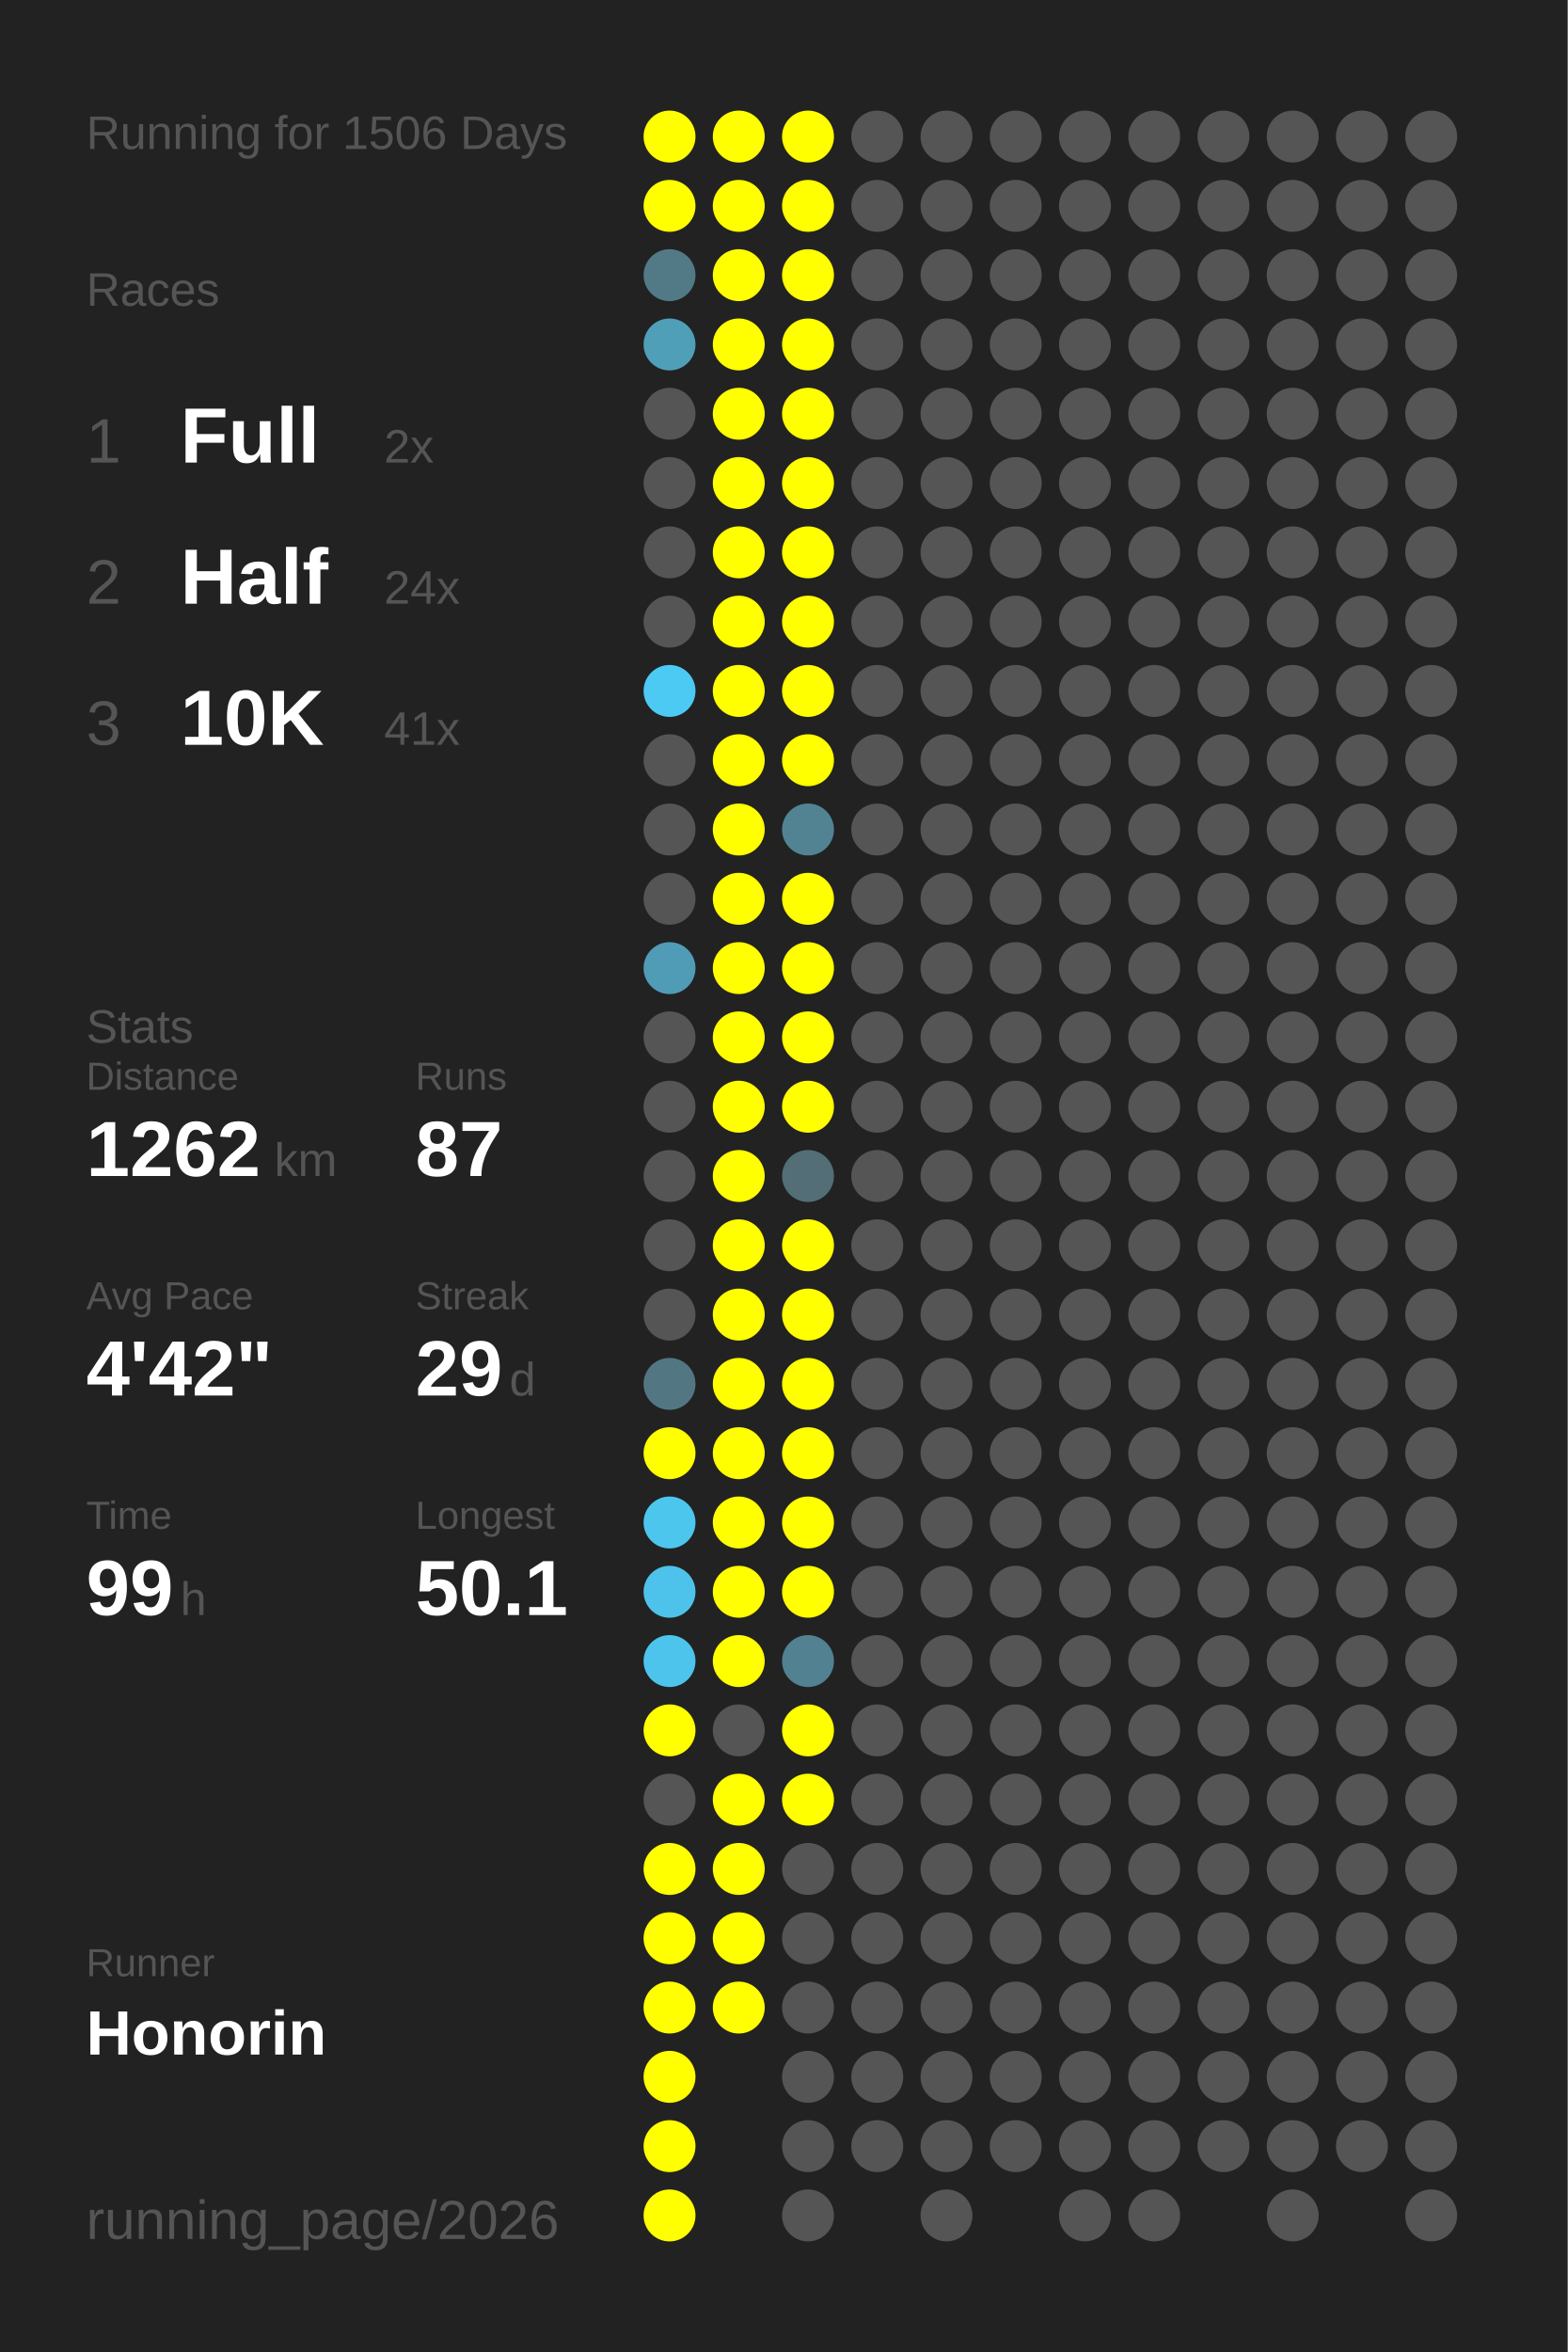
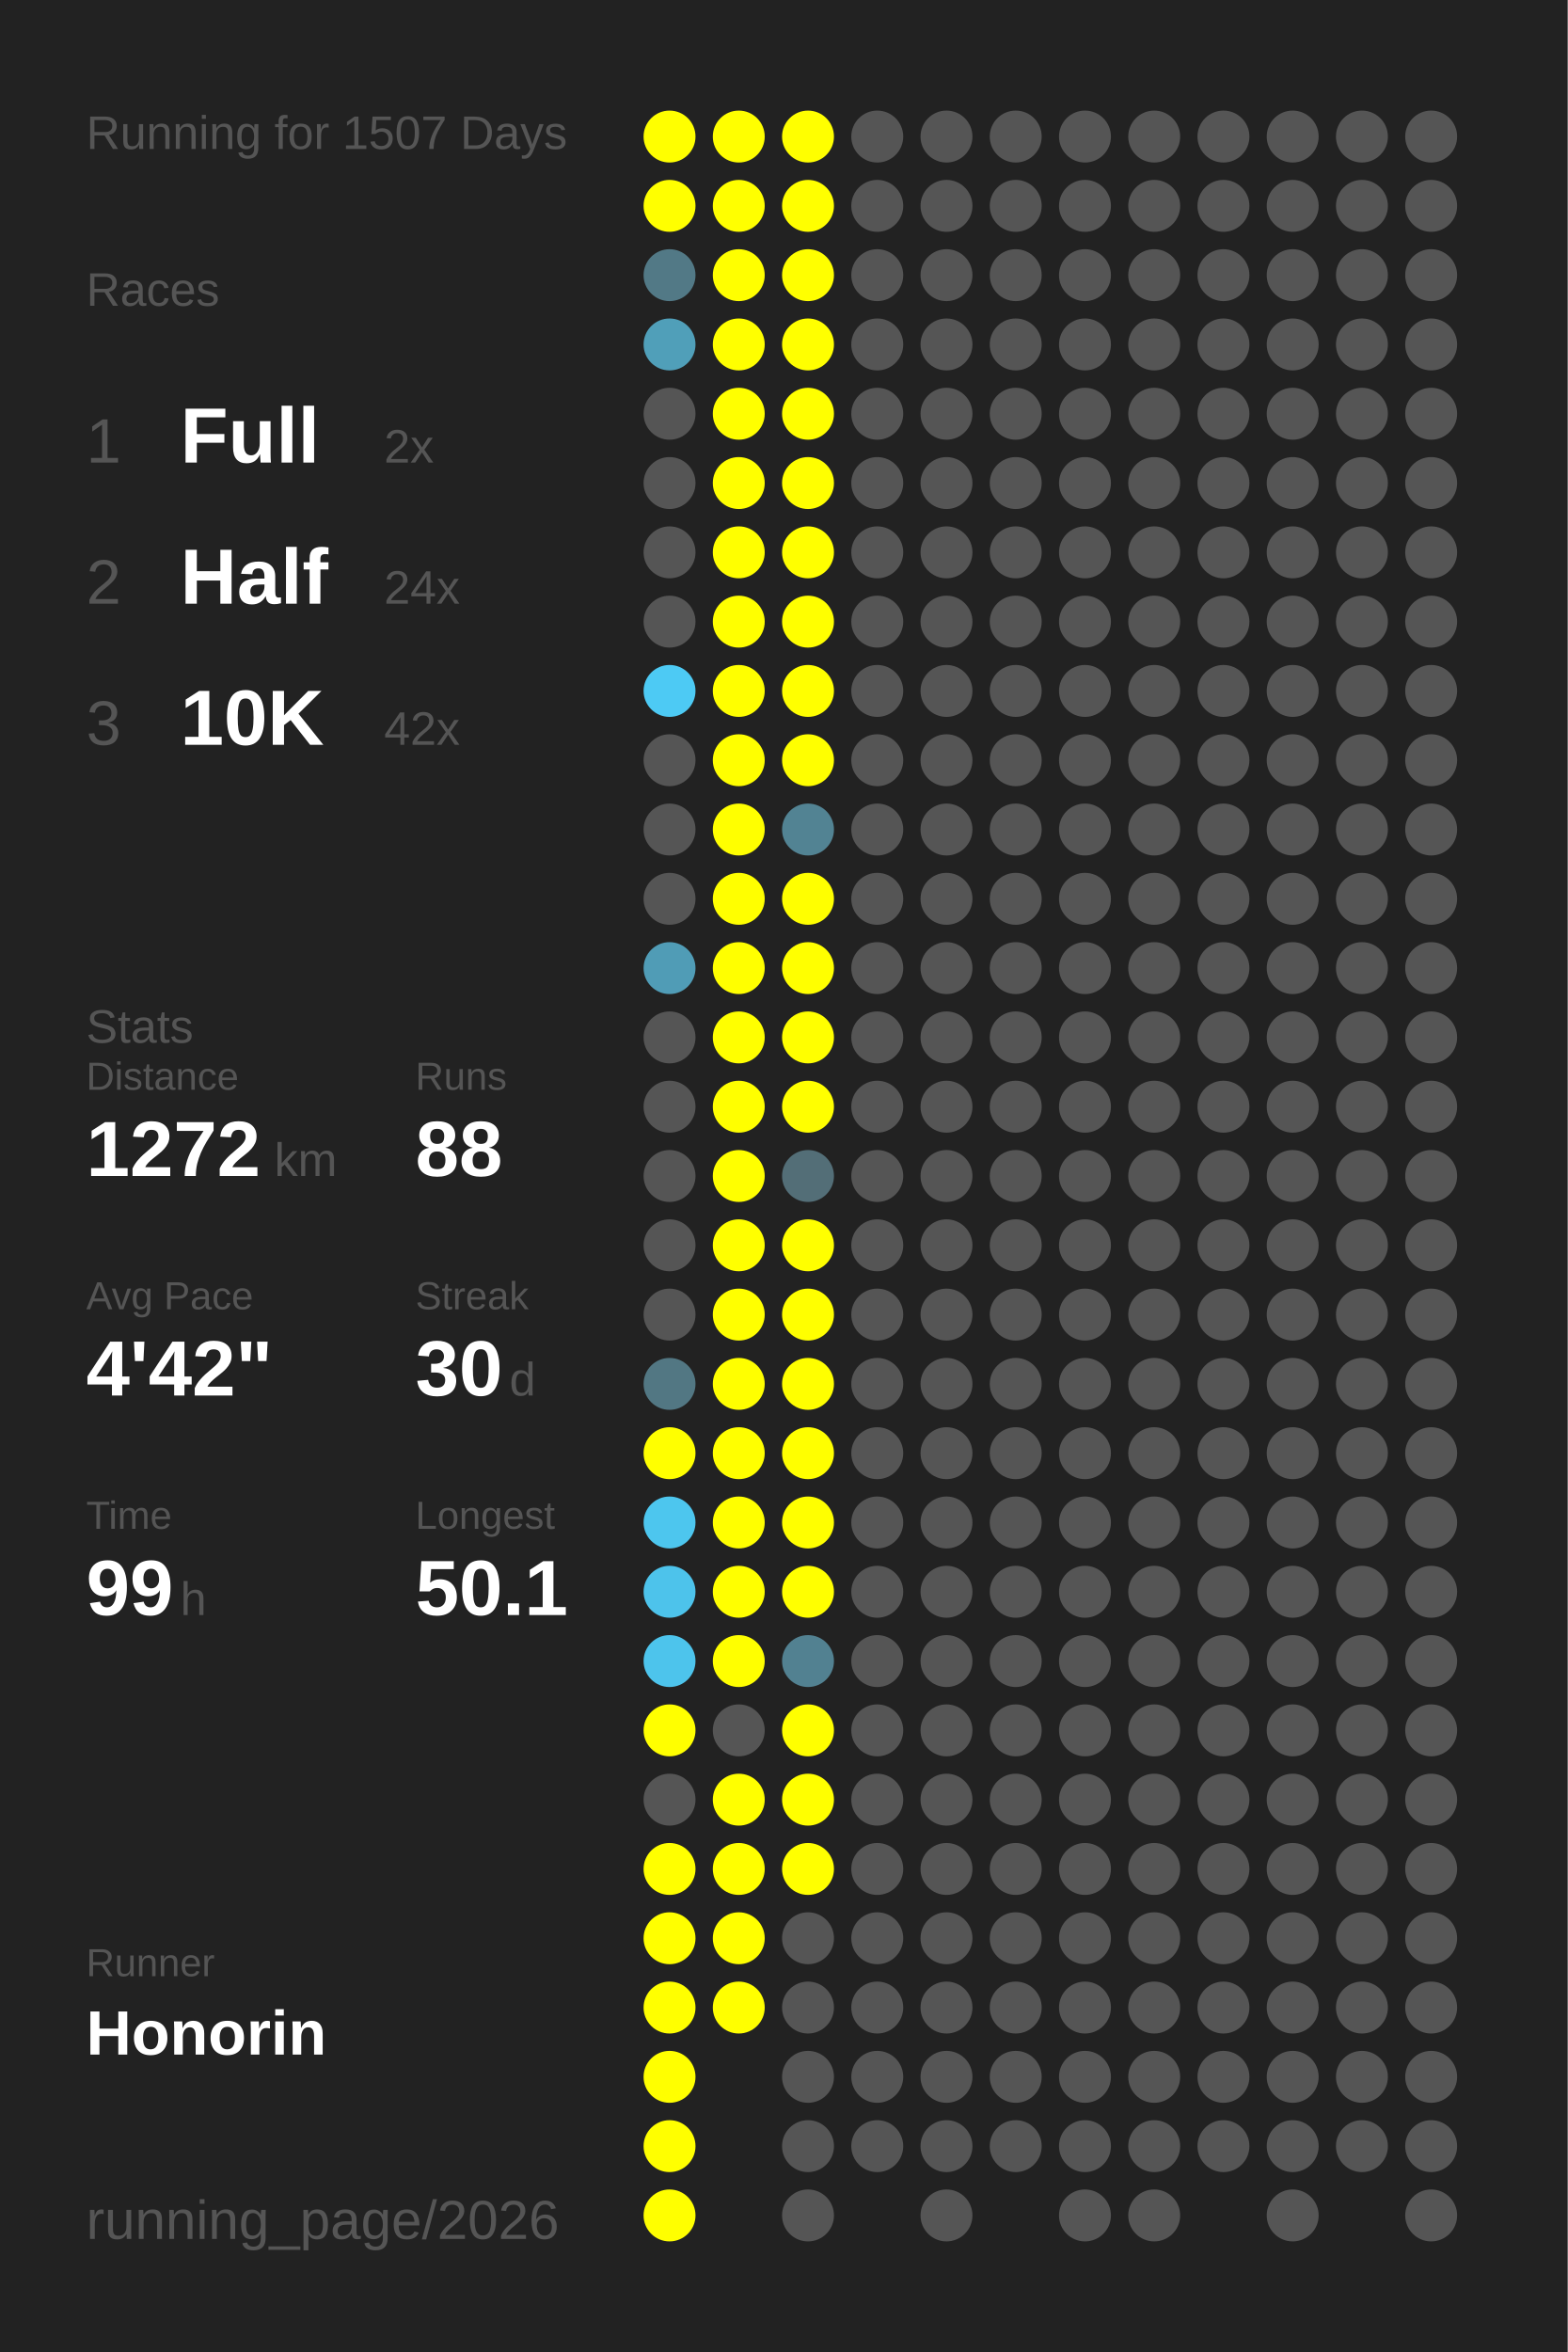
<svg xmlns="http://www.w3.org/2000/svg" baseProfile="full" height="300mm" version="1.1" viewBox="0,0,200,300" width="200mm">
  <defs />
  <rect fill="#222222" height="300" width="200" x="0" y="0" />
-   <text fill="#555555" style="font-size:6px; font-family:Arial;" x="11" y="19">Running for 1506 Days</text>
+   <text fill="#555555" style="font-size:6px; font-family:Arial;" x="11" y="19">Running for 1507 Days</text>
  <text fill="#555555" style="font-size:6px; font-family:Arial;" x="11" y="39">Races</text>
  <text fill="#555555" style="font-size:8px; font-family:Arial;" x="11" y="59">1</text>
  <text fill="#FFFFFF" style="font-size:10px; font-family:Arial; font-weight:bold;" x="23" y="59">Full</text>
  <text fill="#555555" style="font-size:6px; font-family:Arial;" x="49" y="59">2x</text>
  <text fill="#555555" style="font-size:8px; font-family:Arial;" x="11" y="77">2</text>
  <text fill="#FFFFFF" style="font-size:10px; font-family:Arial; font-weight:bold;" x="23" y="77">Half</text>
  <text fill="#555555" style="font-size:6px; font-family:Arial;" x="49" y="77">24x</text>
  <text fill="#555555" style="font-size:8px; font-family:Arial;" x="11" y="95">3</text>
  <text fill="#FFFFFF" style="font-size:10px; font-family:Arial; font-weight:bold;" x="23" y="95">10K</text>
-   <text fill="#555555" style="font-size:6px; font-family:Arial;" x="49" y="95">41x</text>
+   <text fill="#555555" style="font-size:6px; font-family:Arial;" x="49" y="95">42x</text>
  <text fill="#555555" style="font-size:6px; font-family:Arial;" x="11" y="133">Stats</text>
  <text fill="#555555" style="font-size:5px; font-family:Arial;" x="11" y="139">Distance</text>
-   <text fill="#FFFFFF" style="font-size:10px; font-family:Arial; font-weight:bold;" x="11" y="150">1262</text>
+   <text fill="#FFFFFF" style="font-size:10px; font-family:Arial; font-weight:bold;" x="11" y="150">1272</text>
  <text fill="#555555" style="font-size:6px; font-family:Arial;" x="35" y="150">km</text>
  <text fill="#555555" style="font-size:5px; font-family:Arial;" x="53" y="139">Runs</text>
-   <text fill="#FFFFFF" style="font-size:10px; font-family:Arial; font-weight:bold;" x="53" y="150">87</text>
+   <text fill="#FFFFFF" style="font-size:10px; font-family:Arial; font-weight:bold;" x="53" y="150">88</text>
  <text fill="#555555" style="font-size:5px; font-family:Arial;" x="11" y="167">Avg Pace</text>
  <text fill="#FFFFFF" style="font-size:10px; font-family:Arial; font-weight:bold;" x="11" y="178">4'42"</text>
  <text fill="#555555" style="font-size:5px; font-family:Arial;" x="53" y="167">Streak</text>
-   <text fill="#FFFFFF" style="font-size:10px; font-family:Arial; font-weight:bold;" x="53" y="178">29</text>
+   <text fill="#FFFFFF" style="font-size:10px; font-family:Arial; font-weight:bold;" x="53" y="178">30</text>
  <text fill="#555555" style="font-size:6px; font-family:Arial;" x="65" y="178">d</text>
  <text fill="#555555" style="font-size:5px; font-family:Arial;" x="11" y="195">Time</text>
  <text fill="#FFFFFF" style="font-size:10px; font-family:Arial; font-weight:bold;" x="11" y="206">99</text>
  <text fill="#555555" style="font-size:6px; font-family:Arial;" x="23" y="206">h</text>
  <text fill="#555555" style="font-size:5px; font-family:Arial;" x="53" y="195">Longest</text>
  <text fill="#FFFFFF" style="font-size:10px; font-family:Arial; font-weight:bold;" x="53" y="206">50.1</text>
  <text fill="#555555" style="font-size:5px; font-family:Arial;" x="11" y="252.065">Runner</text>
  <text fill="#FFFFFF" style="font-size:8px; font-family:Arial; font-weight:bold;" x="11" y="262.065">Honorin</text>
  <text fill="#555555" style="font-size:7px; font-family:Arial;" x="11" y="285.581">running_page/2026</text>
  <circle cx="85.417" cy="17.419" fill="#FFFF00" r="3.312" />
  <circle cx="85.417" cy="26.258" fill="#FFFF00" r="3.312" />
  <circle cx="85.417" cy="35.097" fill="#527986" r="3.312" />
  <circle cx="85.417" cy="43.935" fill="#509fb9" r="3.312" />
  <circle cx="85.417" cy="52.774" fill="#555555" r="3.312" />
  <circle cx="85.417" cy="61.613" fill="#555555" r="3.312" />
  <circle cx="85.417" cy="70.452" fill="#555555" r="3.312" />
  <circle cx="85.417" cy="79.29" fill="#555555" r="3.312" />
  <circle cx="85.417" cy="88.129" fill="#4dcaf4" r="3.312" />
  <circle cx="85.417" cy="96.968" fill="#555555" r="3.312" />
  <circle cx="85.417" cy="105.806" fill="#555555" r="3.312" />
  <circle cx="85.417" cy="114.645" fill="#555555" r="3.312" />
  <circle cx="85.417" cy="123.484" fill="#509cb6" r="3.312" />
  <circle cx="85.417" cy="132.323" fill="#555555" r="3.312" />
  <circle cx="85.417" cy="141.161" fill="#555555" r="3.312" />
  <circle cx="85.417" cy="150" fill="#555555" r="3.312" />
  <circle cx="85.417" cy="158.839" fill="#555555" r="3.312" />
  <circle cx="85.417" cy="167.677" fill="#555555" r="3.312" />
  <circle cx="85.417" cy="176.516" fill="#527783" r="3.312" />
  <circle cx="85.417" cy="185.355" fill="#FFFF00" r="3.312" />
  <circle cx="85.417" cy="194.194" fill="#4dc6ee" r="3.312" />
  <circle cx="85.417" cy="203.032" fill="#4dc3eb" r="3.312" />
  <circle cx="85.417" cy="211.871" fill="#4dc4ec" r="3.312" />
  <circle cx="85.417" cy="220.71" fill="#FFFF00" r="3.312" />
  <circle cx="85.417" cy="229.548" fill="#555555" r="3.312" />
  <circle cx="85.417" cy="238.387" fill="#FFFF00" r="3.312" />
  <circle cx="85.417" cy="247.226" fill="#FFFF00" r="3.312" />
  <circle cx="85.417" cy="256.065" fill="#FFFF00" r="3.312" />
  <circle cx="85.417" cy="264.903" fill="#FFFF00" r="3.312" />
  <circle cx="85.417" cy="273.742" fill="#FFFF00" r="3.312" />
  <circle cx="85.417" cy="282.581" fill="#FFFF00" r="3.312" />
  <circle cx="94.25" cy="17.419" fill="#FFFF00" r="3.312" />
  <circle cx="94.25" cy="26.258" fill="#FFFF00" r="3.312" />
  <circle cx="94.25" cy="35.097" fill="#FFFF00" r="3.312" />
  <circle cx="94.25" cy="43.935" fill="#FFFF00" r="3.312" />
  <circle cx="94.25" cy="52.774" fill="#FFFF00" r="3.312" />
  <circle cx="94.25" cy="61.613" fill="#FFFF00" r="3.312" />
  <circle cx="94.25" cy="70.452" fill="#FFFF00" r="3.312" />
  <circle cx="94.25" cy="79.29" fill="#FFFF00" r="3.312" />
  <circle cx="94.25" cy="88.129" fill="#FFFF00" r="3.312" />
  <circle cx="94.25" cy="96.968" fill="#FFFF00" r="3.312" />
  <circle cx="94.25" cy="105.806" fill="#FFFF00" r="3.312" />
  <circle cx="94.25" cy="114.645" fill="#FFFF00" r="3.312" />
  <circle cx="94.25" cy="123.484" fill="#FFFF00" r="3.312" />
  <circle cx="94.25" cy="132.323" fill="#FFFF00" r="3.312" />
  <circle cx="94.25" cy="141.161" fill="#FFFF00" r="3.312" />
  <circle cx="94.25" cy="150" fill="#FFFF00" r="3.312" />
  <circle cx="94.25" cy="158.839" fill="#FFFF00" r="3.312" />
  <circle cx="94.25" cy="167.677" fill="#FFFF00" r="3.312" />
  <circle cx="94.25" cy="176.516" fill="#FFFF00" r="3.312" />
  <circle cx="94.25" cy="185.355" fill="#FFFF00" r="3.312" />
  <circle cx="94.25" cy="194.194" fill="#FFFF00" r="3.312" />
  <circle cx="94.25" cy="203.032" fill="#FFFF00" r="3.312" />
  <circle cx="94.25" cy="211.871" fill="#FFFF00" r="3.312" />
  <circle cx="94.25" cy="220.71" fill="#555555" r="3.312" />
  <circle cx="94.25" cy="229.548" fill="#FFFF00" r="3.312" />
  <circle cx="94.25" cy="238.387" fill="#FFFF00" r="3.312" />
  <circle cx="94.25" cy="247.226" fill="#FFFF00" r="3.312" />
  <circle cx="94.25" cy="256.065" fill="#FFFF00" r="3.312" />
  <circle cx="103.083" cy="17.419" fill="#FFFF00" r="3.312" />
  <circle cx="103.083" cy="26.258" fill="#FFFF00" r="3.312" />
  <circle cx="103.083" cy="35.097" fill="#FFFF00" r="3.312" />
  <circle cx="103.083" cy="43.935" fill="#FFFF00" r="3.312" />
  <circle cx="103.083" cy="52.774" fill="#FFFF00" r="3.312" />
  <circle cx="103.083" cy="61.613" fill="#FFFF00" r="3.312" />
  <circle cx="103.083" cy="70.452" fill="#FFFF00" r="3.312" />
  <circle cx="103.083" cy="79.29" fill="#FFFF00" r="3.312" />
  <circle cx="103.083" cy="88.129" fill="#FFFF00" r="3.312" />
  <circle cx="103.083" cy="96.968" fill="#FFFF00" r="3.312" />
  <circle cx="103.083" cy="105.806" fill="#528393" r="3.312" />
  <circle cx="103.083" cy="114.645" fill="#FFFF00" r="3.312" />
  <circle cx="103.083" cy="123.484" fill="#FFFF00" r="3.312" />
  <circle cx="103.083" cy="132.323" fill="#FFFF00" r="3.312" />
  <circle cx="103.083" cy="141.161" fill="#FFFF00" r="3.312" />
  <circle cx="103.083" cy="150" fill="#536e77" r="3.312" />
  <circle cx="103.083" cy="158.839" fill="#FFFF00" r="3.312" />
  <circle cx="103.083" cy="167.677" fill="#FFFF00" r="3.312" />
  <circle cx="103.083" cy="176.516" fill="#FFFF00" r="3.312" />
  <circle cx="103.083" cy="185.355" fill="#FFFF00" r="3.312" />
  <circle cx="103.083" cy="194.194" fill="#FFFF00" r="3.312" />
  <circle cx="103.083" cy="203.032" fill="#FFFF00" r="3.312" />
  <circle cx="103.083" cy="211.871" fill="#528191" r="3.312" />
  <circle cx="103.083" cy="220.71" fill="#FFFF00" r="3.312" />
  <circle cx="103.083" cy="229.548" fill="#FFFF00" r="3.312" />
-   <circle cx="103.083" cy="238.387" fill="#555555" r="3.312" />
+   <circle cx="103.083" cy="238.387" fill="#FFFF00" r="3.312" />
  <circle cx="103.083" cy="247.226" fill="#555555" r="3.312" />
  <circle cx="103.083" cy="256.065" fill="#555555" r="3.312" />
  <circle cx="103.083" cy="264.903" fill="#555555" r="3.312" />
  <circle cx="103.083" cy="273.742" fill="#555555" r="3.312" />
  <circle cx="103.083" cy="282.581" fill="#555555" r="3.312" />
  <circle cx="111.917" cy="17.419" fill="#555555" r="3.312" />
  <circle cx="111.917" cy="26.258" fill="#555555" r="3.312" />
  <circle cx="111.917" cy="35.097" fill="#555555" r="3.312" />
  <circle cx="111.917" cy="43.935" fill="#555555" r="3.312" />
  <circle cx="111.917" cy="52.774" fill="#555555" r="3.312" />
  <circle cx="111.917" cy="61.613" fill="#555555" r="3.312" />
  <circle cx="111.917" cy="70.452" fill="#555555" r="3.312" />
  <circle cx="111.917" cy="79.29" fill="#555555" r="3.312" />
  <circle cx="111.917" cy="88.129" fill="#555555" r="3.312" />
  <circle cx="111.917" cy="96.968" fill="#555555" r="3.312" />
  <circle cx="111.917" cy="105.806" fill="#555555" r="3.312" />
  <circle cx="111.917" cy="114.645" fill="#555555" r="3.312" />
  <circle cx="111.917" cy="123.484" fill="#555555" r="3.312" />
  <circle cx="111.917" cy="132.323" fill="#555555" r="3.312" />
  <circle cx="111.917" cy="141.161" fill="#555555" r="3.312" />
  <circle cx="111.917" cy="150" fill="#555555" r="3.312" />
  <circle cx="111.917" cy="158.839" fill="#555555" r="3.312" />
  <circle cx="111.917" cy="167.677" fill="#555555" r="3.312" />
  <circle cx="111.917" cy="176.516" fill="#555555" r="3.312" />
  <circle cx="111.917" cy="185.355" fill="#555555" r="3.312" />
  <circle cx="111.917" cy="194.194" fill="#555555" r="3.312" />
  <circle cx="111.917" cy="203.032" fill="#555555" r="3.312" />
  <circle cx="111.917" cy="211.871" fill="#555555" r="3.312" />
  <circle cx="111.917" cy="220.71" fill="#555555" r="3.312" />
  <circle cx="111.917" cy="229.548" fill="#555555" r="3.312" />
  <circle cx="111.917" cy="238.387" fill="#555555" r="3.312" />
  <circle cx="111.917" cy="247.226" fill="#555555" r="3.312" />
  <circle cx="111.917" cy="256.065" fill="#555555" r="3.312" />
  <circle cx="111.917" cy="264.903" fill="#555555" r="3.312" />
  <circle cx="111.917" cy="273.742" fill="#555555" r="3.312" />
  <circle cx="120.75" cy="17.419" fill="#555555" r="3.312" />
  <circle cx="120.75" cy="26.258" fill="#555555" r="3.312" />
  <circle cx="120.75" cy="35.097" fill="#555555" r="3.312" />
  <circle cx="120.75" cy="43.935" fill="#555555" r="3.312" />
  <circle cx="120.75" cy="52.774" fill="#555555" r="3.312" />
  <circle cx="120.75" cy="61.613" fill="#555555" r="3.312" />
  <circle cx="120.75" cy="70.452" fill="#555555" r="3.312" />
  <circle cx="120.75" cy="79.29" fill="#555555" r="3.312" />
  <circle cx="120.75" cy="88.129" fill="#555555" r="3.312" />
  <circle cx="120.75" cy="96.968" fill="#555555" r="3.312" />
  <circle cx="120.75" cy="105.806" fill="#555555" r="3.312" />
  <circle cx="120.75" cy="114.645" fill="#555555" r="3.312" />
  <circle cx="120.75" cy="123.484" fill="#555555" r="3.312" />
  <circle cx="120.75" cy="132.323" fill="#555555" r="3.312" />
  <circle cx="120.75" cy="141.161" fill="#555555" r="3.312" />
  <circle cx="120.75" cy="150" fill="#555555" r="3.312" />
  <circle cx="120.75" cy="158.839" fill="#555555" r="3.312" />
  <circle cx="120.75" cy="167.677" fill="#555555" r="3.312" />
  <circle cx="120.75" cy="176.516" fill="#555555" r="3.312" />
  <circle cx="120.75" cy="185.355" fill="#555555" r="3.312" />
  <circle cx="120.75" cy="194.194" fill="#555555" r="3.312" />
  <circle cx="120.75" cy="203.032" fill="#555555" r="3.312" />
  <circle cx="120.75" cy="211.871" fill="#555555" r="3.312" />
  <circle cx="120.75" cy="220.71" fill="#555555" r="3.312" />
  <circle cx="120.75" cy="229.548" fill="#555555" r="3.312" />
  <circle cx="120.75" cy="238.387" fill="#555555" r="3.312" />
  <circle cx="120.75" cy="247.226" fill="#555555" r="3.312" />
  <circle cx="120.75" cy="256.065" fill="#555555" r="3.312" />
  <circle cx="120.75" cy="264.903" fill="#555555" r="3.312" />
  <circle cx="120.75" cy="273.742" fill="#555555" r="3.312" />
  <circle cx="120.75" cy="282.581" fill="#555555" r="3.312" />
  <circle cx="129.583" cy="17.419" fill="#555555" r="3.312" />
  <circle cx="129.583" cy="26.258" fill="#555555" r="3.312" />
  <circle cx="129.583" cy="35.097" fill="#555555" r="3.312" />
  <circle cx="129.583" cy="43.935" fill="#555555" r="3.312" />
  <circle cx="129.583" cy="52.774" fill="#555555" r="3.312" />
  <circle cx="129.583" cy="61.613" fill="#555555" r="3.312" />
  <circle cx="129.583" cy="70.452" fill="#555555" r="3.312" />
  <circle cx="129.583" cy="79.29" fill="#555555" r="3.312" />
  <circle cx="129.583" cy="88.129" fill="#555555" r="3.312" />
  <circle cx="129.583" cy="96.968" fill="#555555" r="3.312" />
  <circle cx="129.583" cy="105.806" fill="#555555" r="3.312" />
  <circle cx="129.583" cy="114.645" fill="#555555" r="3.312" />
  <circle cx="129.583" cy="123.484" fill="#555555" r="3.312" />
  <circle cx="129.583" cy="132.323" fill="#555555" r="3.312" />
  <circle cx="129.583" cy="141.161" fill="#555555" r="3.312" />
  <circle cx="129.583" cy="150" fill="#555555" r="3.312" />
  <circle cx="129.583" cy="158.839" fill="#555555" r="3.312" />
  <circle cx="129.583" cy="167.677" fill="#555555" r="3.312" />
  <circle cx="129.583" cy="176.516" fill="#555555" r="3.312" />
  <circle cx="129.583" cy="185.355" fill="#555555" r="3.312" />
  <circle cx="129.583" cy="194.194" fill="#555555" r="3.312" />
  <circle cx="129.583" cy="203.032" fill="#555555" r="3.312" />
  <circle cx="129.583" cy="211.871" fill="#555555" r="3.312" />
  <circle cx="129.583" cy="220.71" fill="#555555" r="3.312" />
  <circle cx="129.583" cy="229.548" fill="#555555" r="3.312" />
  <circle cx="129.583" cy="238.387" fill="#555555" r="3.312" />
  <circle cx="129.583" cy="247.226" fill="#555555" r="3.312" />
  <circle cx="129.583" cy="256.065" fill="#555555" r="3.312" />
  <circle cx="129.583" cy="264.903" fill="#555555" r="3.312" />
  <circle cx="129.583" cy="273.742" fill="#555555" r="3.312" />
  <circle cx="138.417" cy="17.419" fill="#555555" r="3.312" />
  <circle cx="138.417" cy="26.258" fill="#555555" r="3.312" />
  <circle cx="138.417" cy="35.097" fill="#555555" r="3.312" />
  <circle cx="138.417" cy="43.935" fill="#555555" r="3.312" />
  <circle cx="138.417" cy="52.774" fill="#555555" r="3.312" />
  <circle cx="138.417" cy="61.613" fill="#555555" r="3.312" />
  <circle cx="138.417" cy="70.452" fill="#555555" r="3.312" />
  <circle cx="138.417" cy="79.29" fill="#555555" r="3.312" />
  <circle cx="138.417" cy="88.129" fill="#555555" r="3.312" />
  <circle cx="138.417" cy="96.968" fill="#555555" r="3.312" />
  <circle cx="138.417" cy="105.806" fill="#555555" r="3.312" />
  <circle cx="138.417" cy="114.645" fill="#555555" r="3.312" />
  <circle cx="138.417" cy="123.484" fill="#555555" r="3.312" />
  <circle cx="138.417" cy="132.323" fill="#555555" r="3.312" />
  <circle cx="138.417" cy="141.161" fill="#555555" r="3.312" />
  <circle cx="138.417" cy="150" fill="#555555" r="3.312" />
  <circle cx="138.417" cy="158.839" fill="#555555" r="3.312" />
  <circle cx="138.417" cy="167.677" fill="#555555" r="3.312" />
  <circle cx="138.417" cy="176.516" fill="#555555" r="3.312" />
  <circle cx="138.417" cy="185.355" fill="#555555" r="3.312" />
  <circle cx="138.417" cy="194.194" fill="#555555" r="3.312" />
  <circle cx="138.417" cy="203.032" fill="#555555" r="3.312" />
  <circle cx="138.417" cy="211.871" fill="#555555" r="3.312" />
  <circle cx="138.417" cy="220.71" fill="#555555" r="3.312" />
  <circle cx="138.417" cy="229.548" fill="#555555" r="3.312" />
  <circle cx="138.417" cy="238.387" fill="#555555" r="3.312" />
  <circle cx="138.417" cy="247.226" fill="#555555" r="3.312" />
  <circle cx="138.417" cy="256.065" fill="#555555" r="3.312" />
  <circle cx="138.417" cy="264.903" fill="#555555" r="3.312" />
  <circle cx="138.417" cy="273.742" fill="#555555" r="3.312" />
  <circle cx="138.417" cy="282.581" fill="#555555" r="3.312" />
  <circle cx="147.25" cy="17.419" fill="#555555" r="3.312" />
  <circle cx="147.25" cy="26.258" fill="#555555" r="3.312" />
  <circle cx="147.25" cy="35.097" fill="#555555" r="3.312" />
  <circle cx="147.25" cy="43.935" fill="#555555" r="3.312" />
  <circle cx="147.25" cy="52.774" fill="#555555" r="3.312" />
  <circle cx="147.25" cy="61.613" fill="#555555" r="3.312" />
  <circle cx="147.25" cy="70.452" fill="#555555" r="3.312" />
  <circle cx="147.25" cy="79.29" fill="#555555" r="3.312" />
  <circle cx="147.25" cy="88.129" fill="#555555" r="3.312" />
  <circle cx="147.25" cy="96.968" fill="#555555" r="3.312" />
  <circle cx="147.25" cy="105.806" fill="#555555" r="3.312" />
  <circle cx="147.25" cy="114.645" fill="#555555" r="3.312" />
  <circle cx="147.25" cy="123.484" fill="#555555" r="3.312" />
  <circle cx="147.25" cy="132.323" fill="#555555" r="3.312" />
  <circle cx="147.25" cy="141.161" fill="#555555" r="3.312" />
  <circle cx="147.25" cy="150" fill="#555555" r="3.312" />
  <circle cx="147.25" cy="158.839" fill="#555555" r="3.312" />
  <circle cx="147.25" cy="167.677" fill="#555555" r="3.312" />
  <circle cx="147.25" cy="176.516" fill="#555555" r="3.312" />
  <circle cx="147.25" cy="185.355" fill="#555555" r="3.312" />
  <circle cx="147.25" cy="194.194" fill="#555555" r="3.312" />
  <circle cx="147.25" cy="203.032" fill="#555555" r="3.312" />
  <circle cx="147.25" cy="211.871" fill="#555555" r="3.312" />
  <circle cx="147.25" cy="220.71" fill="#555555" r="3.312" />
  <circle cx="147.25" cy="229.548" fill="#555555" r="3.312" />
  <circle cx="147.25" cy="238.387" fill="#555555" r="3.312" />
  <circle cx="147.25" cy="247.226" fill="#555555" r="3.312" />
  <circle cx="147.25" cy="256.065" fill="#555555" r="3.312" />
  <circle cx="147.25" cy="264.903" fill="#555555" r="3.312" />
  <circle cx="147.25" cy="273.742" fill="#555555" r="3.312" />
  <circle cx="147.25" cy="282.581" fill="#555555" r="3.312" />
  <circle cx="156.083" cy="17.419" fill="#555555" r="3.312" />
  <circle cx="156.083" cy="26.258" fill="#555555" r="3.312" />
  <circle cx="156.083" cy="35.097" fill="#555555" r="3.312" />
  <circle cx="156.083" cy="43.935" fill="#555555" r="3.312" />
  <circle cx="156.083" cy="52.774" fill="#555555" r="3.312" />
  <circle cx="156.083" cy="61.613" fill="#555555" r="3.312" />
  <circle cx="156.083" cy="70.452" fill="#555555" r="3.312" />
  <circle cx="156.083" cy="79.29" fill="#555555" r="3.312" />
  <circle cx="156.083" cy="88.129" fill="#555555" r="3.312" />
  <circle cx="156.083" cy="96.968" fill="#555555" r="3.312" />
  <circle cx="156.083" cy="105.806" fill="#555555" r="3.312" />
  <circle cx="156.083" cy="114.645" fill="#555555" r="3.312" />
  <circle cx="156.083" cy="123.484" fill="#555555" r="3.312" />
  <circle cx="156.083" cy="132.323" fill="#555555" r="3.312" />
  <circle cx="156.083" cy="141.161" fill="#555555" r="3.312" />
  <circle cx="156.083" cy="150" fill="#555555" r="3.312" />
  <circle cx="156.083" cy="158.839" fill="#555555" r="3.312" />
  <circle cx="156.083" cy="167.677" fill="#555555" r="3.312" />
  <circle cx="156.083" cy="176.516" fill="#555555" r="3.312" />
  <circle cx="156.083" cy="185.355" fill="#555555" r="3.312" />
  <circle cx="156.083" cy="194.194" fill="#555555" r="3.312" />
  <circle cx="156.083" cy="203.032" fill="#555555" r="3.312" />
  <circle cx="156.083" cy="211.871" fill="#555555" r="3.312" />
  <circle cx="156.083" cy="220.71" fill="#555555" r="3.312" />
  <circle cx="156.083" cy="229.548" fill="#555555" r="3.312" />
  <circle cx="156.083" cy="238.387" fill="#555555" r="3.312" />
  <circle cx="156.083" cy="247.226" fill="#555555" r="3.312" />
  <circle cx="156.083" cy="256.065" fill="#555555" r="3.312" />
  <circle cx="156.083" cy="264.903" fill="#555555" r="3.312" />
  <circle cx="156.083" cy="273.742" fill="#555555" r="3.312" />
  <circle cx="164.917" cy="17.419" fill="#555555" r="3.312" />
  <circle cx="164.917" cy="26.258" fill="#555555" r="3.312" />
  <circle cx="164.917" cy="35.097" fill="#555555" r="3.312" />
  <circle cx="164.917" cy="43.935" fill="#555555" r="3.312" />
  <circle cx="164.917" cy="52.774" fill="#555555" r="3.312" />
  <circle cx="164.917" cy="61.613" fill="#555555" r="3.312" />
  <circle cx="164.917" cy="70.452" fill="#555555" r="3.312" />
  <circle cx="164.917" cy="79.29" fill="#555555" r="3.312" />
  <circle cx="164.917" cy="88.129" fill="#555555" r="3.312" />
  <circle cx="164.917" cy="96.968" fill="#555555" r="3.312" />
  <circle cx="164.917" cy="105.806" fill="#555555" r="3.312" />
  <circle cx="164.917" cy="114.645" fill="#555555" r="3.312" />
  <circle cx="164.917" cy="123.484" fill="#555555" r="3.312" />
  <circle cx="164.917" cy="132.323" fill="#555555" r="3.312" />
  <circle cx="164.917" cy="141.161" fill="#555555" r="3.312" />
  <circle cx="164.917" cy="150" fill="#555555" r="3.312" />
  <circle cx="164.917" cy="158.839" fill="#555555" r="3.312" />
  <circle cx="164.917" cy="167.677" fill="#555555" r="3.312" />
  <circle cx="164.917" cy="176.516" fill="#555555" r="3.312" />
  <circle cx="164.917" cy="185.355" fill="#555555" r="3.312" />
  <circle cx="164.917" cy="194.194" fill="#555555" r="3.312" />
  <circle cx="164.917" cy="203.032" fill="#555555" r="3.312" />
  <circle cx="164.917" cy="211.871" fill="#555555" r="3.312" />
  <circle cx="164.917" cy="220.71" fill="#555555" r="3.312" />
  <circle cx="164.917" cy="229.548" fill="#555555" r="3.312" />
  <circle cx="164.917" cy="238.387" fill="#555555" r="3.312" />
  <circle cx="164.917" cy="247.226" fill="#555555" r="3.312" />
  <circle cx="164.917" cy="256.065" fill="#555555" r="3.312" />
  <circle cx="164.917" cy="264.903" fill="#555555" r="3.312" />
  <circle cx="164.917" cy="273.742" fill="#555555" r="3.312" />
  <circle cx="164.917" cy="282.581" fill="#555555" r="3.312" />
  <circle cx="173.75" cy="17.419" fill="#555555" r="3.312" />
  <circle cx="173.75" cy="26.258" fill="#555555" r="3.312" />
  <circle cx="173.75" cy="35.097" fill="#555555" r="3.312" />
  <circle cx="173.75" cy="43.935" fill="#555555" r="3.312" />
  <circle cx="173.75" cy="52.774" fill="#555555" r="3.312" />
  <circle cx="173.75" cy="61.613" fill="#555555" r="3.312" />
  <circle cx="173.75" cy="70.452" fill="#555555" r="3.312" />
  <circle cx="173.75" cy="79.29" fill="#555555" r="3.312" />
  <circle cx="173.75" cy="88.129" fill="#555555" r="3.312" />
  <circle cx="173.75" cy="96.968" fill="#555555" r="3.312" />
  <circle cx="173.75" cy="105.806" fill="#555555" r="3.312" />
  <circle cx="173.75" cy="114.645" fill="#555555" r="3.312" />
  <circle cx="173.75" cy="123.484" fill="#555555" r="3.312" />
  <circle cx="173.75" cy="132.323" fill="#555555" r="3.312" />
  <circle cx="173.75" cy="141.161" fill="#555555" r="3.312" />
  <circle cx="173.75" cy="150" fill="#555555" r="3.312" />
  <circle cx="173.75" cy="158.839" fill="#555555" r="3.312" />
  <circle cx="173.75" cy="167.677" fill="#555555" r="3.312" />
  <circle cx="173.75" cy="176.516" fill="#555555" r="3.312" />
  <circle cx="173.75" cy="185.355" fill="#555555" r="3.312" />
  <circle cx="173.75" cy="194.194" fill="#555555" r="3.312" />
  <circle cx="173.75" cy="203.032" fill="#555555" r="3.312" />
  <circle cx="173.75" cy="211.871" fill="#555555" r="3.312" />
  <circle cx="173.75" cy="220.71" fill="#555555" r="3.312" />
  <circle cx="173.75" cy="229.548" fill="#555555" r="3.312" />
  <circle cx="173.75" cy="238.387" fill="#555555" r="3.312" />
  <circle cx="173.75" cy="247.226" fill="#555555" r="3.312" />
  <circle cx="173.75" cy="256.065" fill="#555555" r="3.312" />
  <circle cx="173.75" cy="264.903" fill="#555555" r="3.312" />
  <circle cx="173.75" cy="273.742" fill="#555555" r="3.312" />
  <circle cx="182.583" cy="17.419" fill="#555555" r="3.312" />
  <circle cx="182.583" cy="26.258" fill="#555555" r="3.312" />
  <circle cx="182.583" cy="35.097" fill="#555555" r="3.312" />
  <circle cx="182.583" cy="43.935" fill="#555555" r="3.312" />
  <circle cx="182.583" cy="52.774" fill="#555555" r="3.312" />
  <circle cx="182.583" cy="61.613" fill="#555555" r="3.312" />
  <circle cx="182.583" cy="70.452" fill="#555555" r="3.312" />
  <circle cx="182.583" cy="79.29" fill="#555555" r="3.312" />
  <circle cx="182.583" cy="88.129" fill="#555555" r="3.312" />
  <circle cx="182.583" cy="96.968" fill="#555555" r="3.312" />
  <circle cx="182.583" cy="105.806" fill="#555555" r="3.312" />
  <circle cx="182.583" cy="114.645" fill="#555555" r="3.312" />
  <circle cx="182.583" cy="123.484" fill="#555555" r="3.312" />
  <circle cx="182.583" cy="132.323" fill="#555555" r="3.312" />
  <circle cx="182.583" cy="141.161" fill="#555555" r="3.312" />
  <circle cx="182.583" cy="150" fill="#555555" r="3.312" />
  <circle cx="182.583" cy="158.839" fill="#555555" r="3.312" />
  <circle cx="182.583" cy="167.677" fill="#555555" r="3.312" />
  <circle cx="182.583" cy="176.516" fill="#555555" r="3.312" />
  <circle cx="182.583" cy="185.355" fill="#555555" r="3.312" />
  <circle cx="182.583" cy="194.194" fill="#555555" r="3.312" />
  <circle cx="182.583" cy="203.032" fill="#555555" r="3.312" />
  <circle cx="182.583" cy="211.871" fill="#555555" r="3.312" />
  <circle cx="182.583" cy="220.71" fill="#555555" r="3.312" />
  <circle cx="182.583" cy="229.548" fill="#555555" r="3.312" />
  <circle cx="182.583" cy="238.387" fill="#555555" r="3.312" />
  <circle cx="182.583" cy="247.226" fill="#555555" r="3.312" />
  <circle cx="182.583" cy="256.065" fill="#555555" r="3.312" />
  <circle cx="182.583" cy="264.903" fill="#555555" r="3.312" />
  <circle cx="182.583" cy="273.742" fill="#555555" r="3.312" />
  <circle cx="182.583" cy="282.581" fill="#555555" r="3.312" />
</svg>
